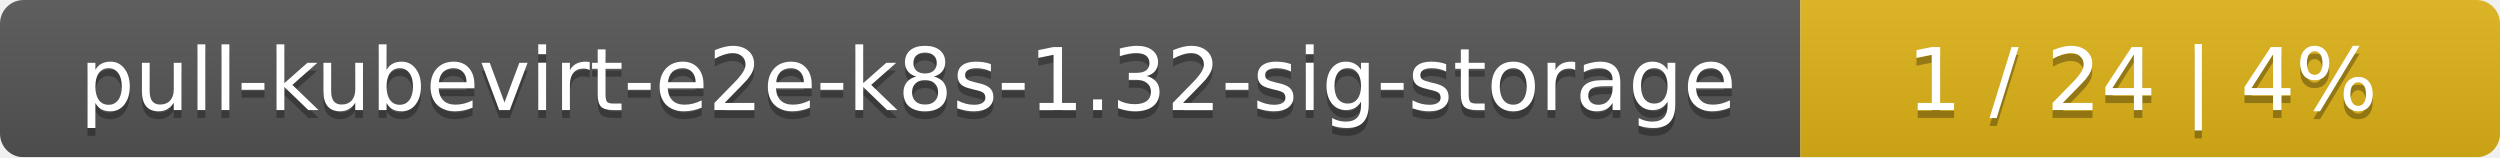
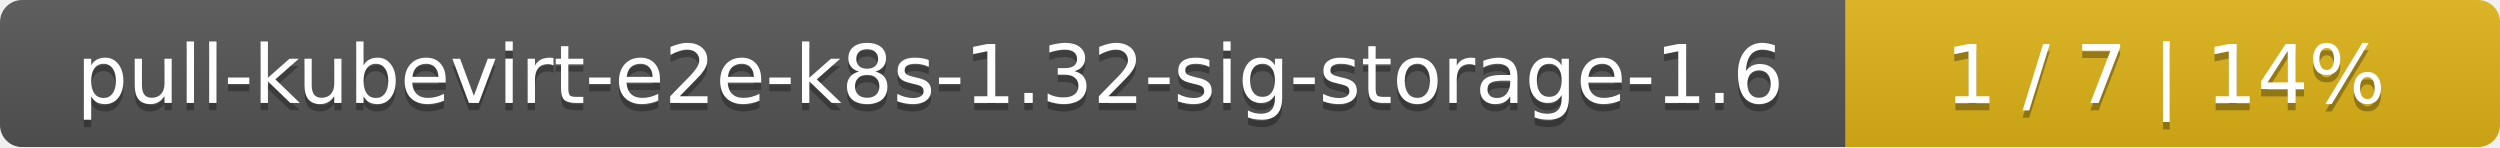
- <svg xmlns="http://www.w3.org/2000/svg" width="318" height="20">
+ <svg xmlns="http://www.w3.org/2000/svg" width="340" height="20">
  <linearGradient id="smooth" x2="0" y2="100%">
    <stop offset="0" stop-color="#bbb" stop-opacity=".1" />
    <stop offset="1" stop-opacity=".1" />
  </linearGradient>
  <mask id="round">
-     <rect width="318" height="20" rx="3" fill="#fff" />
+     <rect width="340" height="20" rx="3" fill="#fff" />
  </mask>
  <g mask="url(#round)">
-     <rect width="229" height="20" fill="#555" />
-     <rect x="229" width="89" height="20" fill="#dfb317" />
-     <rect width="318" height="20" fill="url(#smooth)" />
+     <rect width="251" height="20" fill="#555" />
+     <rect x="251" width="89" height="20" fill="#dfb317" />
+     <rect width="340" height="20" fill="url(#smooth)" />
  </g>
  <g fill="#fff" text-anchor="middle" font-family="DejaVu Sans,Verdana,Geneva,sans-serif" font-size="11">
-     <text x="115.5" y="15" fill="#010101" fill-opacity=".3">pull-kubevirt-e2e-k8s-1.32-sig-storage</text>
-     <text x="115.5" y="14">pull-kubevirt-e2e-k8s-1.32-sig-storage</text>
-     <text x="272.5" y="15" fill="#010101" fill-opacity=".3">1 / 24    |    4%</text>
-     <text x="272.5" y="14">1 / 24    |    4%</text>
+     <text x="126.5" y="15" fill="#010101" fill-opacity=".3">pull-kubevirt-e2e-k8s-1.32-sig-storage-1.6</text>
+     <text x="126.5" y="14">pull-kubevirt-e2e-k8s-1.32-sig-storage-1.6</text>
+     <text x="294.5" y="15" fill="#010101" fill-opacity=".3">1 / 7    |    14%</text>
+     <text x="294.5" y="14">1 / 7    |    14%</text>
  </g>
</svg>
